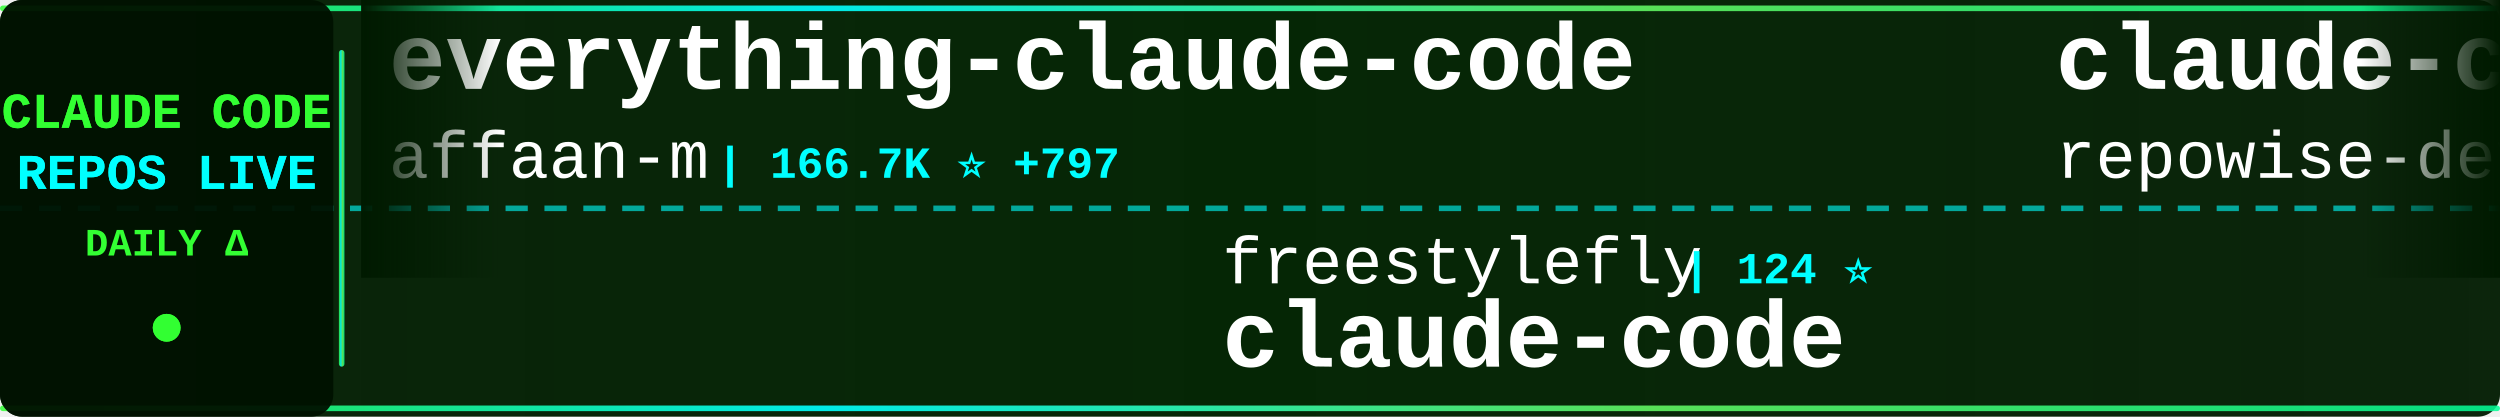
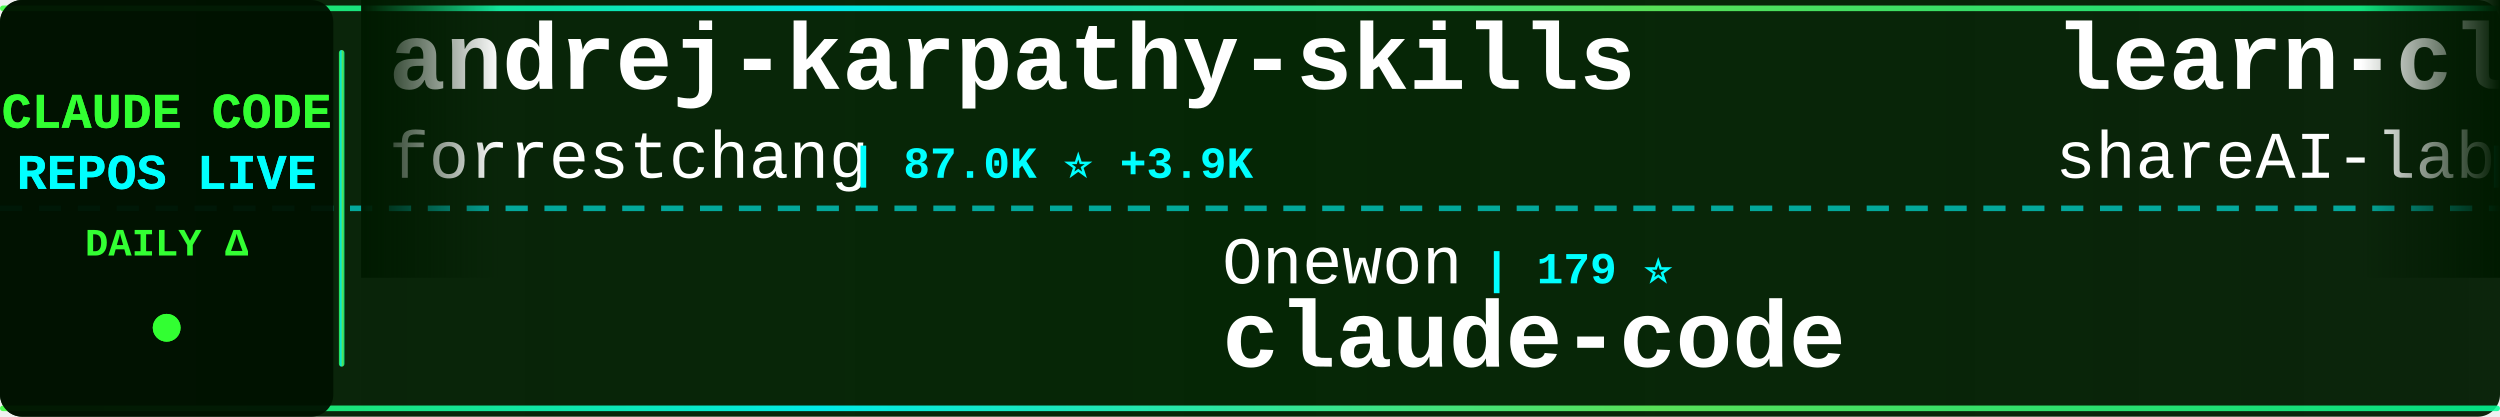
<svg xmlns="http://www.w3.org/2000/svg" width="900" height="150">
  <defs>
    <linearGradient id="tickerBg" x1="0%" y1="0%" x2="100%" y2="0%">
      <stop offset="0%" style="stop-color:#001a00;stop-opacity:0.95" />
      <stop offset="50%" style="stop-color:#002200;stop-opacity:0.98" />
      <stop offset="100%" style="stop-color:#001a00;stop-opacity:0.95" />
    </linearGradient>
    <linearGradient id="borderGrad" x1="0%" y1="0%" x2="100%" y2="0%">
      <stop offset="0%" style="stop-color:#33ff33;stop-opacity:0.85">
        <animate attributeName="stop-opacity" values="0.85;1;0.85" dur="2s" repeatCount="indefinite" />
      </stop>
      <stop offset="33%" style="stop-color:#00ffff;stop-opacity:0.9">
        <animate attributeName="stop-opacity" values="0.9;1;0.9" dur="2.2s" repeatCount="indefinite" />
      </stop>
      <stop offset="66%" style="stop-color:#66ff66;stop-opacity:0.85">
        <animate attributeName="stop-opacity" values="0.85;1;0.85" dur="1.8s" repeatCount="indefinite" />
      </stop>
      <stop offset="100%" style="stop-color:#00ff99;stop-opacity:0.85">
        <animate attributeName="stop-opacity" values="0.85;1;0.85" dur="2s" repeatCount="indefinite" />
      </stop>
    </linearGradient>
    <filter id="textGlow">
      <feGaussianBlur stdDeviation="0.1" result="coloredBlur" />
      <feMerge>
        <feMergeNode in="coloredBlur" />
        <feMergeNode in="SourceGraphic" />
      </feMerge>
    </filter>
    <filter id="metricGlow">
      <feGaussianBlur stdDeviation="0.2" result="coloredBlur" />
      <feMerge>
        <feMergeNode in="coloredBlur" />
        <feMergeNode in="SourceGraphic" />
      </feMerge>
    </filter>
    <linearGradient id="leftFade" x1="0%" y1="0%" x2="100%" y2="0%">
      <stop offset="0%" style="stop-color:#001a00;stop-opacity:1" />
      <stop offset="100%" style="stop-color:#001a00;stop-opacity:0" />
    </linearGradient>
    <linearGradient id="rightFade" x1="0%" y1="0%" x2="100%" y2="0%">
      <stop offset="0%" style="stop-color:#001a00;stop-opacity:0" />
      <stop offset="100%" style="stop-color:#001a00;stop-opacity:1" />
    </linearGradient>
  </defs>
  <rect width="900" height="150" fill="url(#tickerBg)" rx="8" />
  <rect x="0" y="2" width="900" height="2" fill="url(#borderGrad)" rx="1" />
  <rect x="0" y="146" width="900" height="2" fill="url(#borderGrad)" rx="1" />
  <line x1="0" y1="75" x2="900" y2="75" stroke="#00ffff" stroke-width="2" stroke-dasharray="8 6" opacity="0.6" />
  <rect x="0" y="0" width="120" height="150" fill="#001100" opacity="0.95" rx="8" />
  <text x="60" y="46" font-family="'Courier New', monospace" font-size="18" font-weight="bold" fill="#33ff33" text-anchor="middle" filter="url(#textGlow)">
    CLAUDE CODE
  </text>
  <text x="60" y="68" font-family="'Courier New', monospace" font-size="18" font-weight="bold" fill="#00ffff" text-anchor="middle" filter="url(#textGlow)">
    REPOS LIVE
  </text>
  <text x="60" y="92" font-family="'Courier New', monospace" font-size="14" font-weight="bold" fill="#33ff33" text-anchor="middle">
    DAILY Δ
  </text>
  <circle cx="60" cy="118" r="5" fill="#33ff33" filter="url(#metricGlow)">
    <animate attributeName="r" values="4;6;4" dur="1.5s" repeatCount="indefinite" />
    <animate attributeName="opacity" values="0.6;1;0.6" dur="1.5s" repeatCount="indefinite" />
  </circle>
  <rect x="122" y="18" width="2" height="114" fill="url(#borderGrad)" rx="1" />
  <clipPath id="tickerClip">
    <rect x="130" y="0" width="770" height="150" />
  </clipPath>
  <g clip-path="url(#tickerClip)">
    <g id="tickerItems">
      <animateTransform attributeName="transform" attributeType="XML" type="translate" from="0 0" to="-3000 0" dur="54s" repeatCount="indefinite" />
      <g transform="translate(0, 0)">
-         <text x="140" y="32" font-family="'Courier New', monospace" font-size="34" font-weight="bold" fill="#ffffff">everything-claude-code</text>
-         <text x="140" y="64" font-family="'Courier New', monospace" font-size="24" font-weight="normal" fill="#ffffff" opacity="1.0">affaan-m</text>
-         <text x="258" y="64" font-family="'Courier New', monospace" font-size="16" font-weight="bold" fill="#00ffff"> | 166.7K ⭐ +797</text>
+         <text x="140" y="32" font-family="'Courier New', monospace" font-size="34" font-weight="bold" fill="#ffffff">andrej-karpathy-skills</text>
+         <text x="140" y="64" font-family="'Courier New', monospace" font-size="24" font-weight="normal" fill="#ffffff" opacity="1.0">forrestchang</text>
+         <text x="306" y="64" font-family="'Courier New', monospace" font-size="16" font-weight="bold" fill="#00ffff"> | 87.0K ⭐ +3.9K</text>
      </g>
      <g transform="translate(300, 0)">
-         <text x="140" y="102" font-family="'Courier New', monospace" font-size="24" font-weight="normal" fill="#ffffff" opacity="1.0">freestylefly</text>
-         <text x="306" y="102" font-family="'Courier New', monospace" font-size="16" font-weight="bold" fill="#00ffff"> | 124 ⭐</text>
+         <text x="140" y="102" font-family="'Courier New', monospace" font-size="24" font-weight="normal" fill="#ffffff" opacity="1.0">Onewon</text>
+         <text x="234" y="102" font-family="'Courier New', monospace" font-size="16" font-weight="bold" fill="#00ffff"> | 179 ⭐</text>
        <text x="140" y="132" font-family="'Courier New', monospace" font-size="34" font-weight="bold" fill="#ffffff">claude-code</text>
      </g>
      <g transform="translate(600, 0)">
-         <text x="140" y="32" font-family="'Courier New', monospace" font-size="34" font-weight="bold" fill="#ffffff">claude-code-prompts</text>
-         <text x="140" y="64" font-family="'Courier New', monospace" font-size="24" font-weight="normal" fill="#ffffff" opacity="1.0">repowise-dev</text>
-         <text x="306" y="64" font-family="'Courier New', monospace" font-size="16" font-weight="bold" fill="#00ffff"> | 965 ⭐ +4</text>
+         <text x="140" y="32" font-family="'Courier New', monospace" font-size="34" font-weight="bold" fill="#ffffff">learn-claude-code</text>
+         <text x="140" y="64" font-family="'Courier New', monospace" font-size="24" font-weight="normal" fill="#ffffff" opacity="1.0">shareAI-lab</text>
+         <text x="294" y="64" font-family="'Courier New', monospace" font-size="16" font-weight="bold" fill="#00ffff"> | 56.4K ⭐ +213</text>
      </g>
      <g transform="translate(900, 0)">
-         <text x="140" y="102" font-family="'Courier New', monospace" font-size="24" font-weight="normal" fill="#ffffff" opacity="1.0">pengchengneo</text>
-         <text x="306" y="102" font-family="'Courier New', monospace" font-size="16" font-weight="bold" fill="#00ffff"> | 1.2K ⭐ +2</text>
-         <text x="140" y="132" font-family="'Courier New', monospace" font-size="34" font-weight="bold" fill="#ffffff">Claude-Code</text>
+         <text x="140" y="102" font-family="'Courier New', monospace" font-size="24" font-weight="normal" fill="#ffffff" opacity="1.0">VoltAgent</text>
+         <text x="270" y="102" font-family="'Courier New', monospace" font-size="16" font-weight="bold" fill="#00ffff"> | 18.3K ⭐ +110</text>
+         <text x="140" y="132" font-family="'Courier New', monospace" font-size="34" font-weight="bold" fill="#ffffff">awesome-claude-code-suba...</text>
      </g>
      <g transform="translate(1200, 0)">
-         <text x="140" y="32" font-family="'Courier New', monospace" font-size="34" font-weight="bold" fill="#ffffff">claude-code</text>
-         <text x="140" y="64" font-family="'Courier New', monospace" font-size="24" font-weight="normal" fill="#ffffff" opacity="1.0">T-Lab-CUHKSZ</text>
-         <text x="306" y="64" font-family="'Courier New', monospace" font-size="16" font-weight="bold" fill="#00ffff"> | 292 ⭐</text>
+         <text x="140" y="32" font-family="'Courier New', monospace" font-size="34" font-weight="bold" fill="#ffffff">claude-code-book</text>
+         <text x="140" y="64" font-family="'Courier New', monospace" font-size="24" font-weight="normal" fill="#ffffff" opacity="1.0">lintsinghua</text>
+         <text x="294" y="64" font-family="'Courier New', monospace" font-size="16" font-weight="bold" fill="#00ffff"> | 2.9K ⭐ +10</text>
      </g>
      <g transform="translate(1500, 0)">
-         <text x="140" y="102" font-family="'Courier New', monospace" font-size="24" font-weight="normal" fill="#ffffff" opacity="1.0">forrestchang</text>
-         <text x="306" y="102" font-family="'Courier New', monospace" font-size="16" font-weight="bold" fill="#00ffff"> | 86.0K ⭐ +3.5K</text>
-         <text x="140" y="132" font-family="'Courier New', monospace" font-size="34" font-weight="bold" fill="#ffffff">andrej-karpathy-skills</text>
+         <text x="140" y="102" font-family="'Courier New', monospace" font-size="24" font-weight="normal" fill="#ffffff" opacity="1.0">anthropics</text>
+         <text x="282" y="102" font-family="'Courier New', monospace" font-size="16" font-weight="bold" fill="#00ffff"> | 4.4K ⭐ +10</text>
+         <text x="140" y="132" font-family="'Courier New', monospace" font-size="34" font-weight="bold" fill="#ffffff">claude-code-security-rev...</text>
      </g>
      <g transform="translate(1800, 0)">
-         <text x="140" y="32" font-family="'Courier New', monospace" font-size="34" font-weight="bold" fill="#ffffff">claude-code</text>
-         <text x="140" y="64" font-family="'Courier New', monospace" font-size="24" font-weight="normal" fill="#ffffff" opacity="1.0">jarmuine</text>
-         <text x="258" y="64" font-family="'Courier New', monospace" font-size="16" font-weight="bold" fill="#00ffff"> | 2.1K ⭐ +2</text>
+         <text x="140" y="32" font-family="'Courier New', monospace" font-size="34" font-weight="bold" fill="#ffffff">Claude-code</text>
+         <text x="140" y="64" font-family="'Courier New', monospace" font-size="24" font-weight="normal" fill="#ffffff" opacity="1.0">zstmfhy</text>
+         <text x="246" y="64" font-family="'Courier New', monospace" font-size="16" font-weight="bold" fill="#00ffff"> | 190 ⭐</text>
      </g>
      <g transform="translate(2100, 0)">
-         <text x="140" y="102" font-family="'Courier New', monospace" font-size="24" font-weight="normal" fill="#ffffff" opacity="1.0">guanshan</text>
-         <text x="258" y="102" font-family="'Courier New', monospace" font-size="16" font-weight="bold" fill="#00ffff"> | 56 ⭐</text>
-         <text x="140" y="132" font-family="'Courier New', monospace" font-size="34" font-weight="bold" fill="#ffffff">ClaudeCode</text>
+         <text x="140" y="102" font-family="'Courier New', monospace" font-size="24" font-weight="normal" fill="#ffffff" opacity="1.0">Windy3f3f3f3f</text>
+         <text x="318" y="102" font-family="'Courier New', monospace" font-size="16" font-weight="bold" fill="#00ffff"> | 1.0K ⭐ +8</text>
+         <text x="140" y="132" font-family="'Courier New', monospace" font-size="34" font-weight="bold" fill="#ffffff">claude-code-from-scratch</text>
      </g>
      <g transform="translate(2400, 0)">
-         <text x="140" y="32" font-family="'Courier New', monospace" font-size="34" font-weight="bold" fill="#ffffff">happy</text>
-         <text x="140" y="64" font-family="'Courier New', monospace" font-size="24" font-weight="normal" fill="#ffffff" opacity="1.0">slopus</text>
-         <text x="234" y="64" font-family="'Courier New', monospace" font-size="16" font-weight="bold" fill="#00ffff"> | 19.1K ⭐ +68</text>
+         <text x="140" y="32" font-family="'Courier New', monospace" font-size="34" font-weight="bold" fill="#ffffff">claude-code-workflows</text>
+         <text x="140" y="64" font-family="'Courier New', monospace" font-size="24" font-weight="normal" fill="#ffffff" opacity="1.0">OneRedOak</text>
+         <text x="270" y="64" font-family="'Courier New', monospace" font-size="16" font-weight="bold" fill="#00ffff"> | 3.8K ⭐ +2</text>
      </g>
      <g transform="translate(2700, 0)">
-         <text x="140" y="102" font-family="'Courier New', monospace" font-size="24" font-weight="normal" fill="#ffffff" opacity="1.0">router-for-me</text>
-         <text x="318" y="102" font-family="'Courier New', monospace" font-size="16" font-weight="bold" fill="#00ffff"> | 28.7K ⭐ +212</text>
-         <text x="140" y="132" font-family="'Courier New', monospace" font-size="34" font-weight="bold" fill="#ffffff">CLIProxyAPI</text>
+         <text x="140" y="102" font-family="'Courier New', monospace" font-size="24" font-weight="normal" fill="#ffffff" opacity="1.0">liuup</text>
+         <text x="222" y="102" font-family="'Courier New', monospace" font-size="16" font-weight="bold" fill="#00ffff"> | 2.0K ⭐ +19</text>
+         <text x="140" y="132" font-family="'Courier New', monospace" font-size="34" font-weight="bold" fill="#ffffff">claude-code-analysis</text>
      </g>
      <g transform="translate(3000, 0)">
-         <text x="140" y="32" font-family="'Courier New', monospace" font-size="34" font-weight="bold" fill="#ffffff">everything-claude-code</text>
-         <text x="140" y="64" font-family="'Courier New', monospace" font-size="24" font-weight="normal" fill="#ffffff" opacity="1.0">affaan-m</text>
-         <text x="258" y="64" font-family="'Courier New', monospace" font-size="16" font-weight="bold" fill="#00ffff"> | 166.7K ⭐ +797</text>
+         <text x="140" y="32" font-family="'Courier New', monospace" font-size="34" font-weight="bold" fill="#ffffff">andrej-karpathy-skills</text>
+         <text x="140" y="64" font-family="'Courier New', monospace" font-size="24" font-weight="normal" fill="#ffffff" opacity="1.0">forrestchang</text>
+         <text x="306" y="64" font-family="'Courier New', monospace" font-size="16" font-weight="bold" fill="#00ffff"> | 87.0K ⭐ +3.9K</text>
      </g>
      <g transform="translate(3300, 0)">
-         <text x="140" y="102" font-family="'Courier New', monospace" font-size="24" font-weight="normal" fill="#ffffff" opacity="1.0">freestylefly</text>
-         <text x="306" y="102" font-family="'Courier New', monospace" font-size="16" font-weight="bold" fill="#00ffff"> | 124 ⭐</text>
+         <text x="140" y="102" font-family="'Courier New', monospace" font-size="24" font-weight="normal" fill="#ffffff" opacity="1.0">Onewon</text>
+         <text x="234" y="102" font-family="'Courier New', monospace" font-size="16" font-weight="bold" fill="#00ffff"> | 179 ⭐</text>
        <text x="140" y="132" font-family="'Courier New', monospace" font-size="34" font-weight="bold" fill="#ffffff">claude-code</text>
      </g>
      <g transform="translate(3600, 0)">
-         <text x="140" y="32" font-family="'Courier New', monospace" font-size="34" font-weight="bold" fill="#ffffff">claude-code-prompts</text>
-         <text x="140" y="64" font-family="'Courier New', monospace" font-size="24" font-weight="normal" fill="#ffffff" opacity="1.0">repowise-dev</text>
-         <text x="306" y="64" font-family="'Courier New', monospace" font-size="16" font-weight="bold" fill="#00ffff"> | 965 ⭐ +4</text>
+         <text x="140" y="32" font-family="'Courier New', monospace" font-size="34" font-weight="bold" fill="#ffffff">learn-claude-code</text>
+         <text x="140" y="64" font-family="'Courier New', monospace" font-size="24" font-weight="normal" fill="#ffffff" opacity="1.0">shareAI-lab</text>
+         <text x="294" y="64" font-family="'Courier New', monospace" font-size="16" font-weight="bold" fill="#00ffff"> | 56.4K ⭐ +213</text>
      </g>
      <g transform="translate(3900, 0)">
-         <text x="140" y="102" font-family="'Courier New', monospace" font-size="24" font-weight="normal" fill="#ffffff" opacity="1.0">pengchengneo</text>
-         <text x="306" y="102" font-family="'Courier New', monospace" font-size="16" font-weight="bold" fill="#00ffff"> | 1.2K ⭐ +2</text>
-         <text x="140" y="132" font-family="'Courier New', monospace" font-size="34" font-weight="bold" fill="#ffffff">Claude-Code</text>
+         <text x="140" y="102" font-family="'Courier New', monospace" font-size="24" font-weight="normal" fill="#ffffff" opacity="1.0">VoltAgent</text>
+         <text x="270" y="102" font-family="'Courier New', monospace" font-size="16" font-weight="bold" fill="#00ffff"> | 18.3K ⭐ +110</text>
+         <text x="140" y="132" font-family="'Courier New', monospace" font-size="34" font-weight="bold" fill="#ffffff">awesome-claude-code-suba...</text>
      </g>
    </g>
  </g>
  <rect x="130" y="0" width="50" height="100" fill="url(#leftFade)" />
  <rect x="850" y="0" width="50" height="100" fill="url(#rightFade)" />
</svg>
